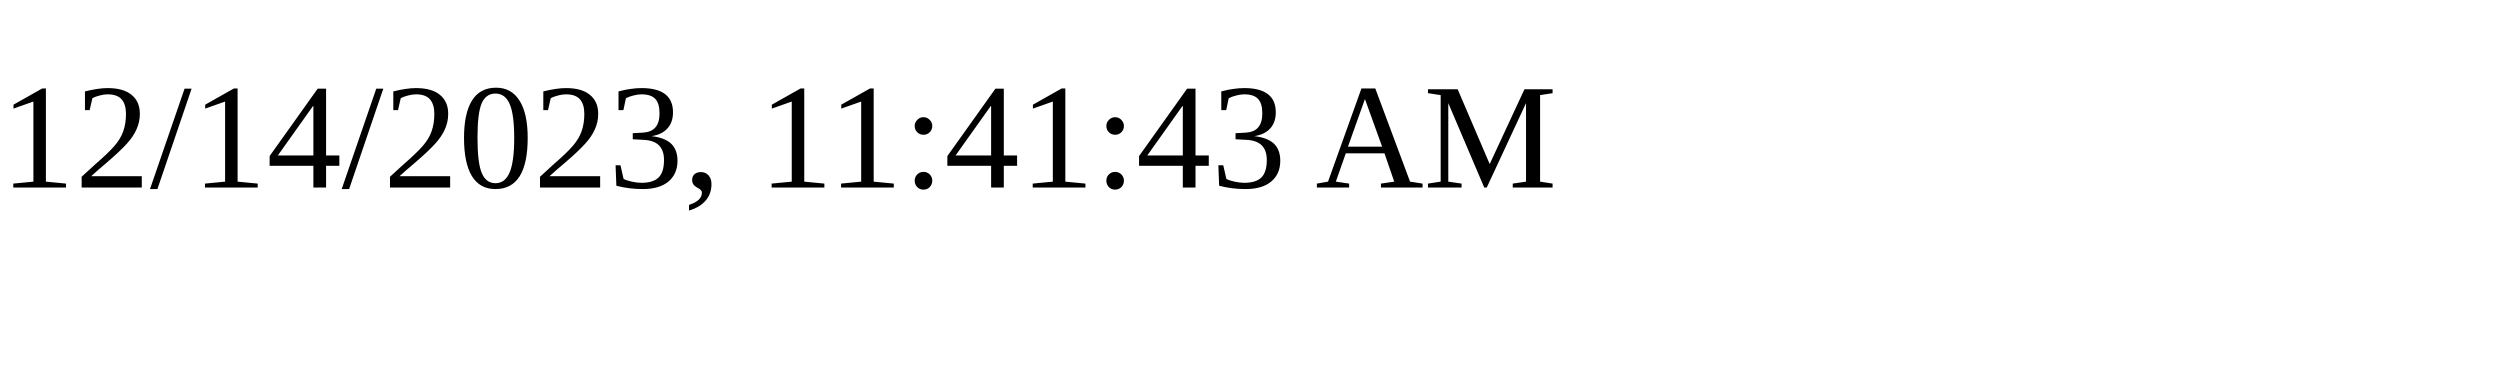
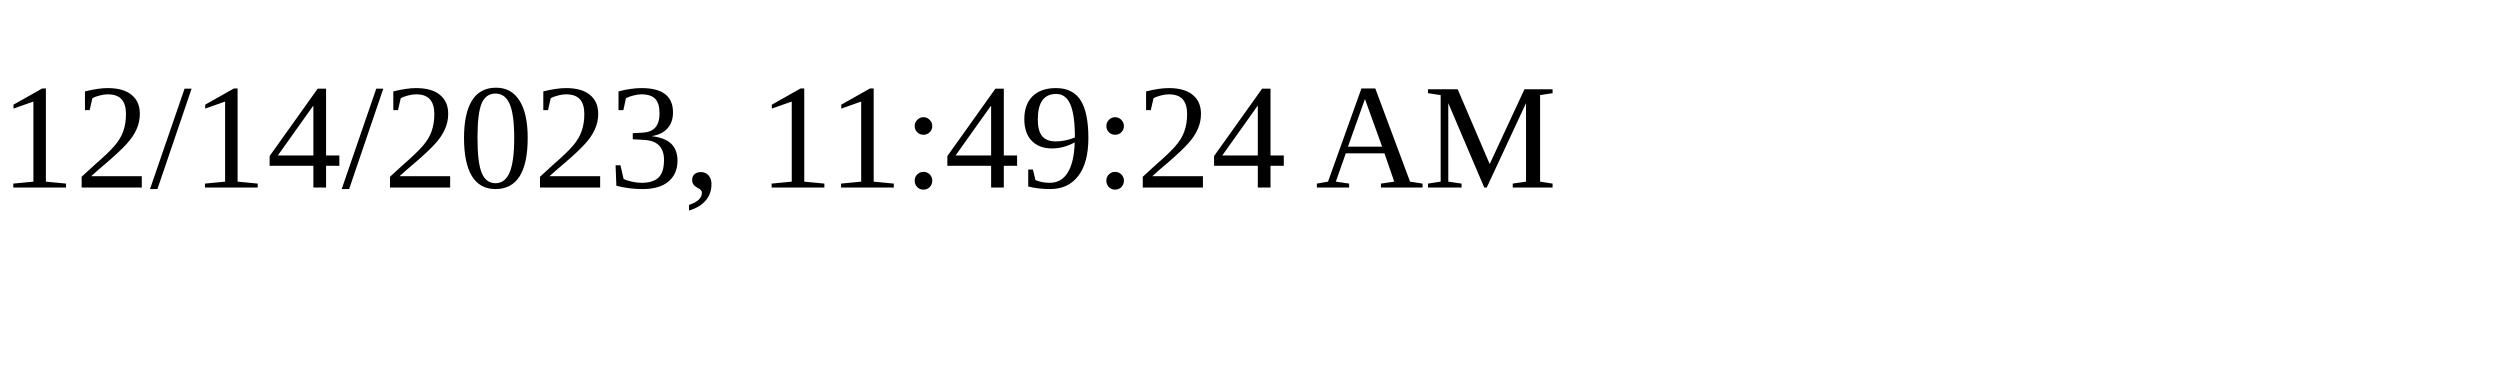
<svg xmlns="http://www.w3.org/2000/svg" height="30" width="200">
-   <text x="0" y="15">12/14/2023, 11:41:43 AM</text>
+   <text x="0" y="15">12/14/2023, 11:49:24 AM</text>
</svg>
